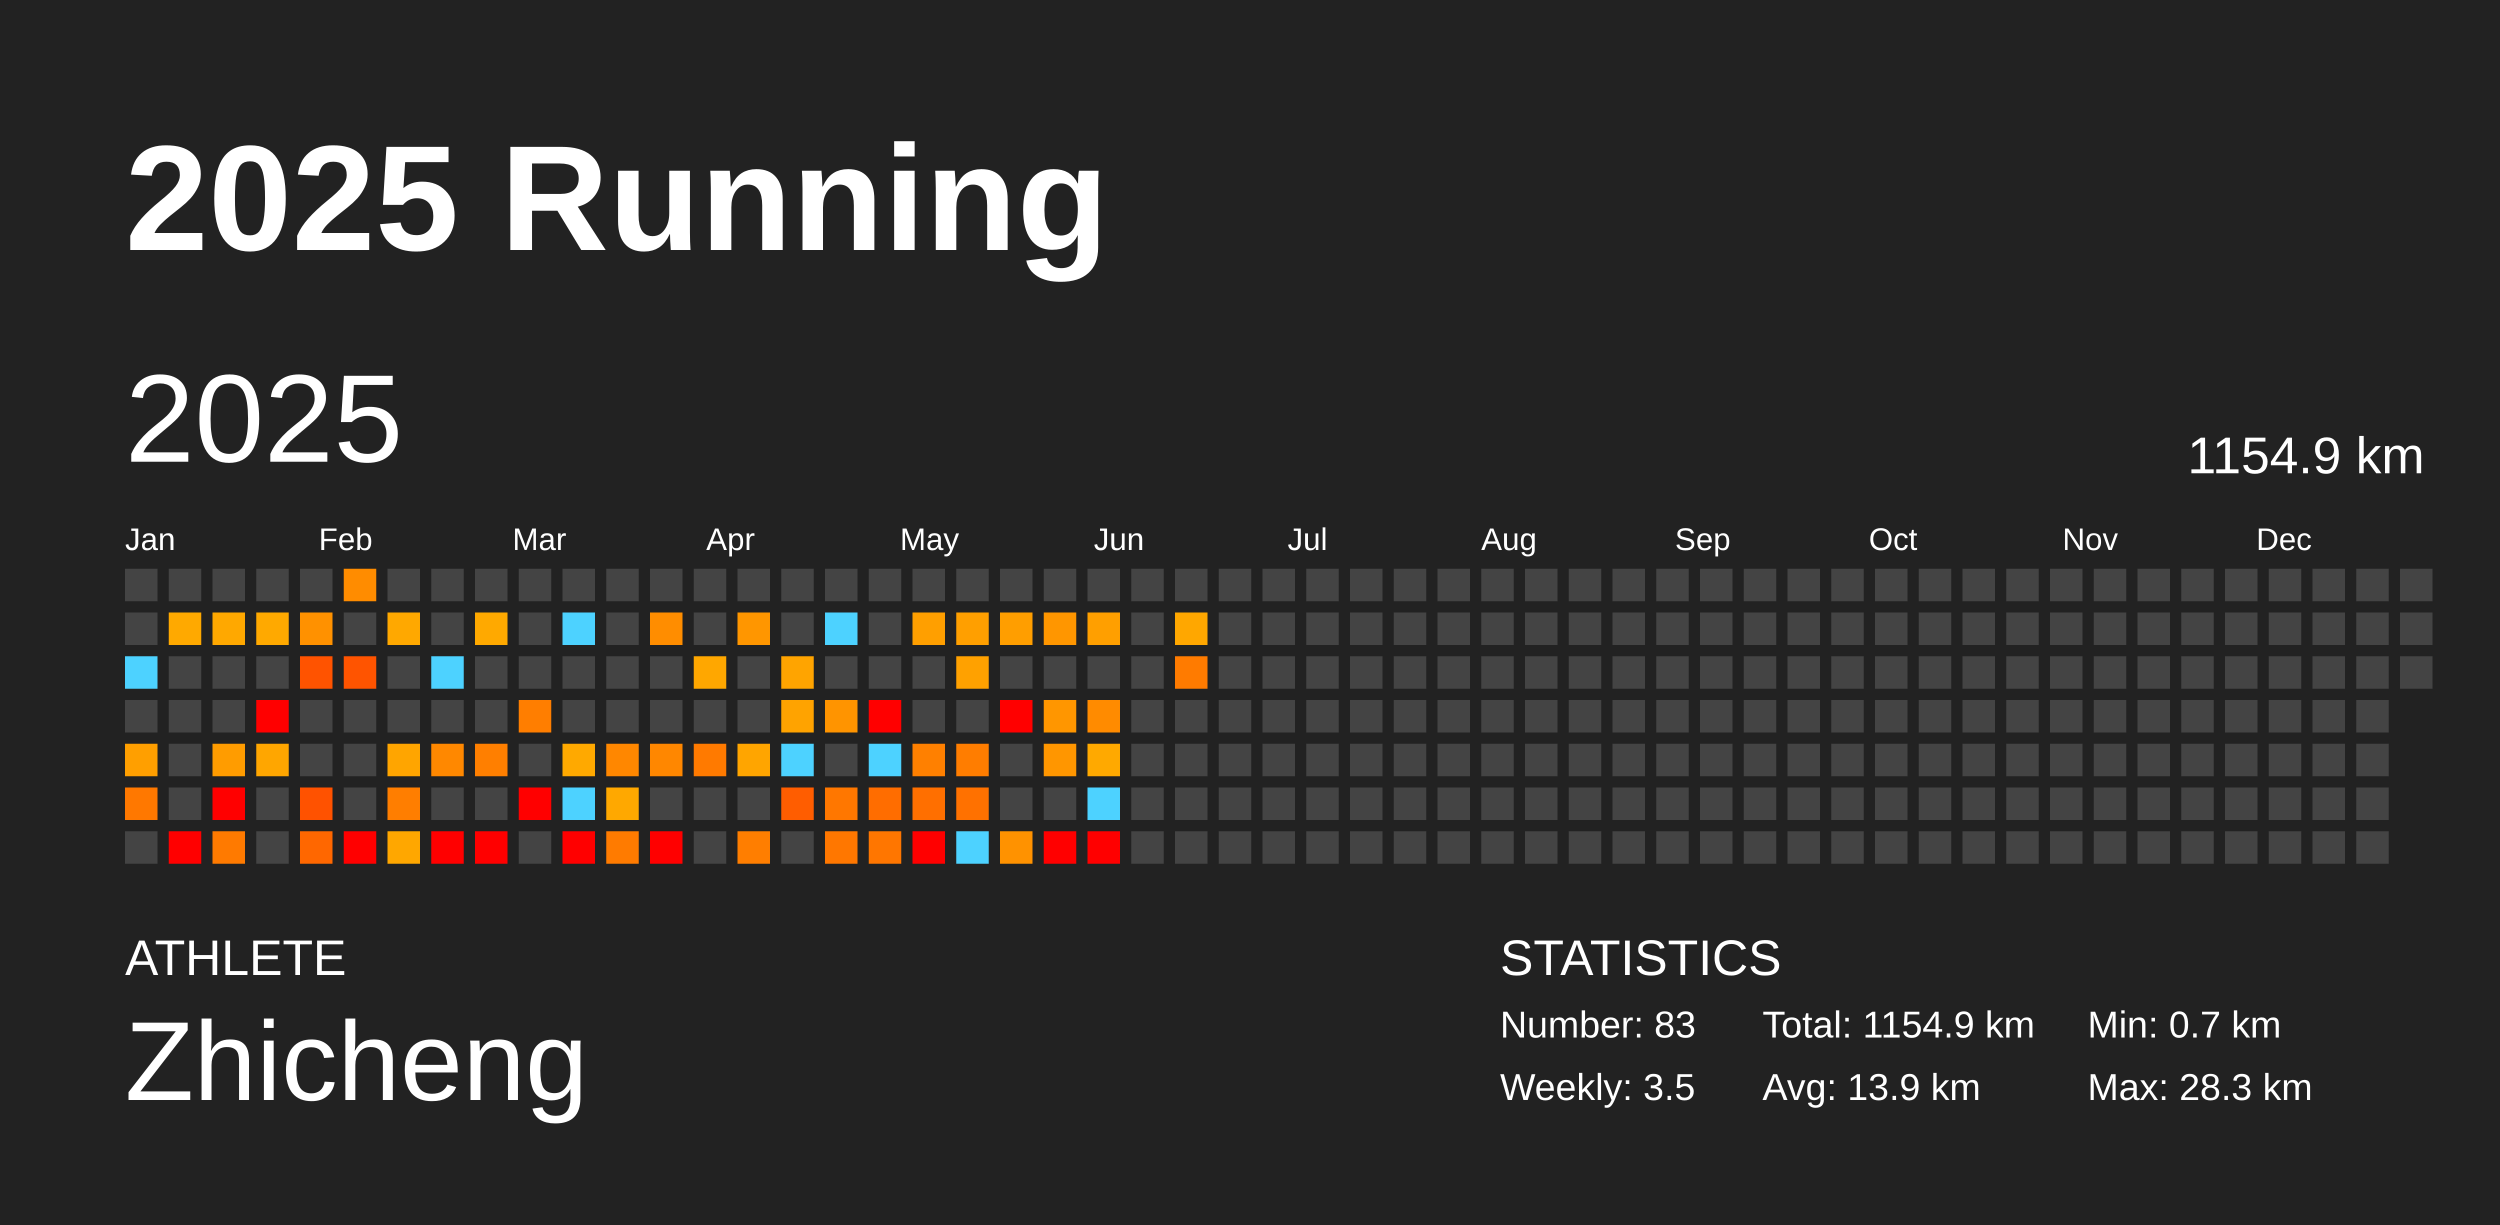
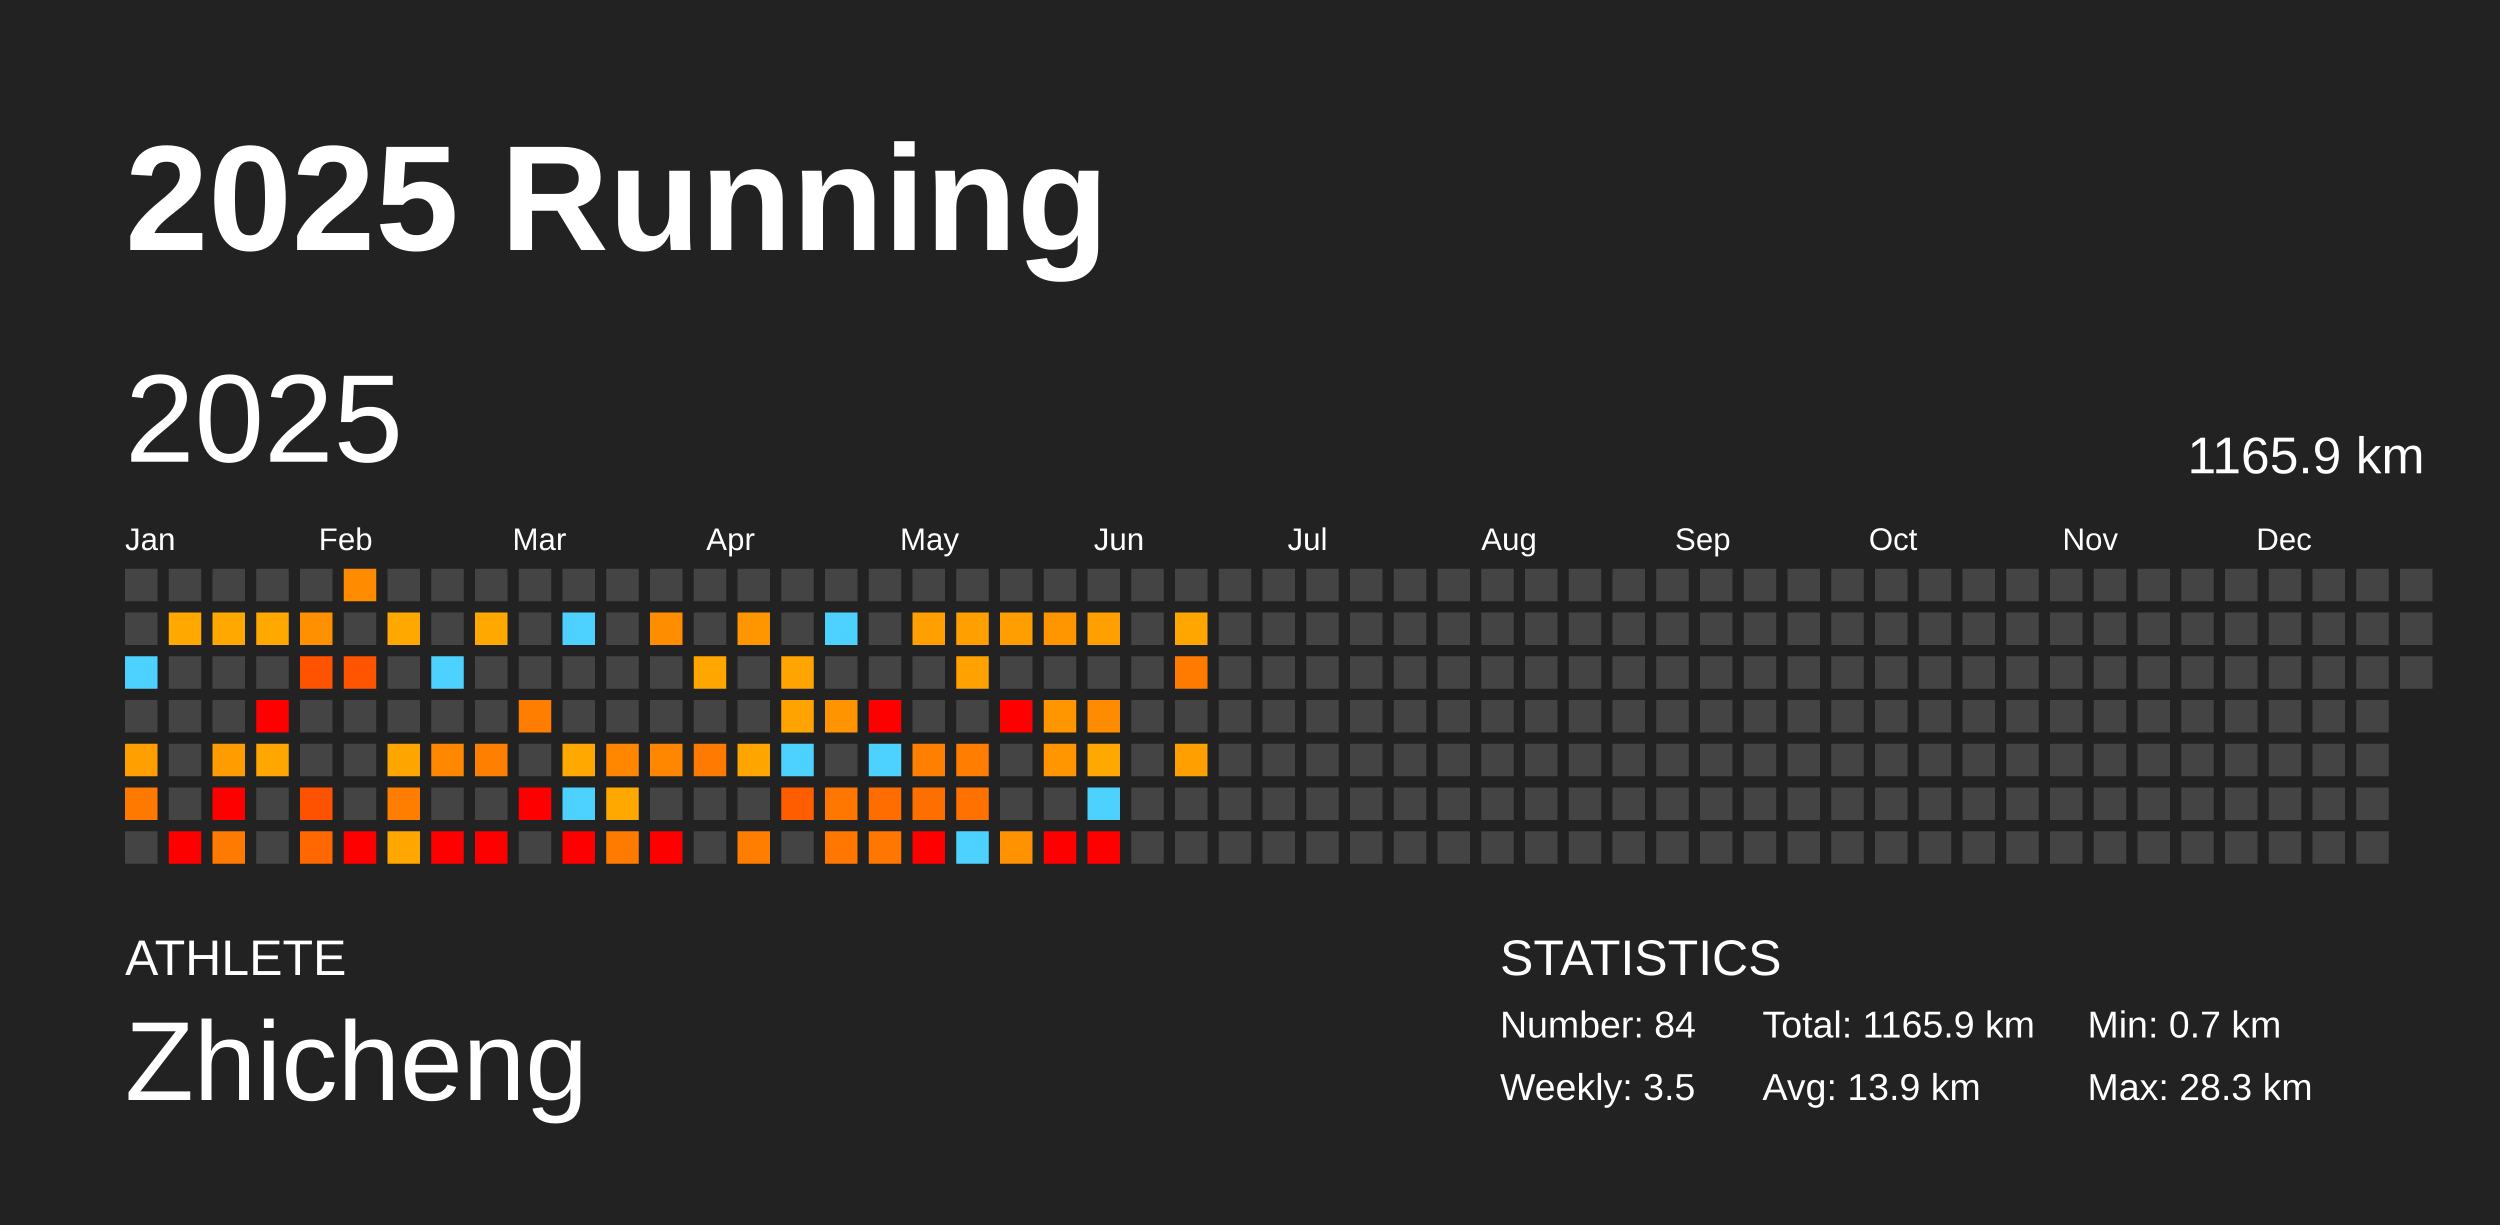
<svg xmlns="http://www.w3.org/2000/svg" baseProfile="full" height="98mm" version="1.1" viewBox="0,0,200,98" width="200mm">
  <defs />
  <rect fill="#222222" height="98" width="200" x="0" y="0" />
  <text fill="#FFFFFF" style="font-size:12px; font-family:Arial; font-weight:bold;" x="10" y="20">2025 Running</text>
  <text fill="#FFFFFF" style="font-size:4px; font-family:Arial" x="10" y="78">ATHLETE</text>
  <text fill="#FFFFFF" style="font-size:9px; font-family:Arial" x="10" y="88">Zhicheng</text>
  <text fill="#FFFFFF" style="font-size:4px; font-family:Arial" x="120" y="78">STATISTICS</text>
-   <text fill="#FFFFFF" style="font-size:3px; font-family:Arial" x="120" y="83">Number: 83</text>
+   <text fill="#FFFFFF" style="font-size:3px; font-family:Arial" x="120" y="83">Number: 84</text>
  <text fill="#FFFFFF" style="font-size:3px; font-family:Arial" x="120" y="88">Weekly: 3.5</text>
-   <text fill="#FFFFFF" style="font-size:3px; font-family:Arial" x="141" y="83">Total: 1154.9 km</text>
+   <text fill="#FFFFFF" style="font-size:3px; font-family:Arial" x="141" y="83">Total: 1165.9 km</text>
  <text fill="#FFFFFF" style="font-size:3px; font-family:Arial" x="141" y="88">Avg: 13.9 km</text>
  <text fill="#FFFFFF" style="font-size:3px; font-family:Arial" x="167" y="83">Min: 0.7 km</text>
  <text fill="#FFFFFF" style="font-size:3px; font-family:Arial" x="167" y="88">Max: 28.3 km</text>
  <text dominant-baseline="hanging" fill="#FFFFFF" style="font-size:10.0px; font-family:Arial;" x="10" y="30">2025</text>
-   <text dominant-baseline="hanging" fill="#FFFFFF" style="font-size:4.125px; font-family:Arial;" x="175" y="35">1154.9 km</text>
+   <text dominant-baseline="hanging" fill="#FFFFFF" style="font-size:4.125px; font-family:Arial;" x="175" y="35">1165.9 km</text>
  <text fill="#FFFFFF" style="font-size:2.5px; font-family:Arial" x="10.0" y="44">Jan</text>
  <text fill="#FFFFFF" style="font-size:2.5px; font-family:Arial" x="25.5" y="44">Feb</text>
  <text fill="#FFFFFF" style="font-size:2.5px; font-family:Arial" x="41.0" y="44">Mar</text>
  <text fill="#FFFFFF" style="font-size:2.5px; font-family:Arial" x="56.5" y="44">Apr</text>
  <text fill="#FFFFFF" style="font-size:2.5px; font-family:Arial" x="72.0" y="44">May</text>
  <text fill="#FFFFFF" style="font-size:2.5px; font-family:Arial" x="87.5" y="44">Jun</text>
  <text fill="#FFFFFF" style="font-size:2.5px; font-family:Arial" x="103.0" y="44">Jul</text>
  <text fill="#FFFFFF" style="font-size:2.5px; font-family:Arial" x="118.5" y="44">Aug</text>
  <text fill="#FFFFFF" style="font-size:2.5px; font-family:Arial" x="134.0" y="44">Sep</text>
  <text fill="#FFFFFF" style="font-size:2.5px; font-family:Arial" x="149.5" y="44">Oct</text>
  <text fill="#FFFFFF" style="font-size:2.5px; font-family:Arial" x="165.0" y="44">Nov</text>
  <text fill="#FFFFFF" style="font-size:2.5px; font-family:Arial" x="180.5" y="44">Dec</text>
  <rect fill="#444444" height="2.6" width="2.6" x="10.0" y="45.5" />
  <rect fill="#444444" height="2.6" width="2.6" x="10.0" y="49.0" />
  <rect fill="#4dd2ff" height="2.6" width="2.6" x="10.0" y="52.5" />
  <rect fill="#444444" height="2.6" width="2.6" x="10.0" y="56.0" />
  <rect fill="#ff9f00" height="2.6" width="2.6" x="10.0" y="59.5" />
  <rect fill="#ff7800" height="2.6" width="2.6" x="10.0" y="63.0" />
  <rect fill="#444444" height="2.6" width="2.6" x="10.0" y="66.5" />
  <rect fill="#444444" height="2.6" width="2.6" x="13.5" y="45.5" />
  <rect fill="#ffa900" height="2.6" width="2.6" x="13.5" y="49.0" />
  <rect fill="#444444" height="2.6" width="2.6" x="13.5" y="52.5" />
  <rect fill="#444444" height="2.6" width="2.6" x="13.5" y="56.0" />
  <rect fill="#444444" height="2.6" width="2.6" x="13.5" y="59.5" />
  <rect fill="#444444" height="2.6" width="2.6" x="13.5" y="63.0" />
  <rect fill="red" height="2.6" width="2.6" x="13.5" y="66.5" />
  <rect fill="#444444" height="2.6" width="2.6" x="17.0" y="45.5" />
  <rect fill="#ffa800" height="2.6" width="2.6" x="17.0" y="49.0" />
  <rect fill="#444444" height="2.6" width="2.6" x="17.0" y="52.5" />
  <rect fill="#444444" height="2.6" width="2.6" x="17.0" y="56.0" />
  <rect fill="#ff9c00" height="2.6" width="2.6" x="17.0" y="59.5" />
  <rect fill="red" height="2.6" width="2.6" x="17.0" y="63.0" />
  <rect fill="#ff7a00" height="2.6" width="2.6" x="17.0" y="66.5" />
  <rect fill="#444444" height="2.6" width="2.6" x="20.5" y="45.5" />
  <rect fill="#ffa900" height="2.6" width="2.6" x="20.5" y="49.0" />
  <rect fill="#444444" height="2.6" width="2.6" x="20.5" y="52.5" />
  <rect fill="red" height="2.6" width="2.6" x="20.5" y="56.0" />
  <rect fill="#ffa600" height="2.6" width="2.6" x="20.5" y="59.5" />
  <rect fill="#444444" height="2.6" width="2.6" x="20.5" y="63.0" />
  <rect fill="#444444" height="2.6" width="2.6" x="20.5" y="66.5" />
  <rect fill="#444444" height="2.6" width="2.6" x="24.0" y="45.5" />
  <rect fill="#ff9100" height="2.6" width="2.6" x="24.0" y="49.0" />
  <rect fill="#ff5300" height="2.6" width="2.6" x="24.0" y="52.5" />
  <rect fill="#444444" height="2.6" width="2.6" x="24.0" y="56.0" />
  <rect fill="#444444" height="2.6" width="2.6" x="24.0" y="59.5" />
  <rect fill="#ff5200" height="2.6" width="2.6" x="24.0" y="63.0" />
  <rect fill="#ff6700" height="2.6" width="2.6" x="24.0" y="66.5" />
  <rect fill="#ff8c00" height="2.6" width="2.6" x="27.5" y="45.5" />
  <rect fill="#444444" height="2.6" width="2.6" x="27.5" y="49.0" />
  <rect fill="#ff5400" height="2.6" width="2.6" x="27.5" y="52.5" />
  <rect fill="#444444" height="2.6" width="2.6" x="27.5" y="56.0" />
  <rect fill="#444444" height="2.6" width="2.6" x="27.5" y="59.5" />
  <rect fill="#444444" height="2.6" width="2.6" x="27.5" y="63.0" />
  <rect fill="red" height="2.6" width="2.6" x="27.5" y="66.5" />
  <rect fill="#444444" height="2.6" width="2.6" x="31.0" y="45.5" />
  <rect fill="#ffa800" height="2.6" width="2.6" x="31.0" y="49.0" />
  <rect fill="#444444" height="2.6" width="2.6" x="31.0" y="52.5" />
  <rect fill="#444444" height="2.6" width="2.6" x="31.0" y="56.0" />
  <rect fill="#ffa500" height="2.6" width="2.6" x="31.0" y="59.5" />
  <rect fill="#ff7e00" height="2.6" width="2.6" x="31.0" y="63.0" />
  <rect fill="#ffa700" height="2.6" width="2.6" x="31.0" y="66.5" />
  <rect fill="#444444" height="2.6" width="2.6" x="34.5" y="45.5" />
  <rect fill="#444444" height="2.6" width="2.6" x="34.5" y="49.0" />
  <rect fill="#4dd2ff" height="2.6" width="2.6" x="34.5" y="52.5" />
  <rect fill="#444444" height="2.6" width="2.6" x="34.5" y="56.0" />
  <rect fill="#ff8800" height="2.6" width="2.6" x="34.5" y="59.5" />
  <rect fill="#444444" height="2.6" width="2.6" x="34.5" y="63.0" />
  <rect fill="red" height="2.6" width="2.6" x="34.5" y="66.5" />
  <rect fill="#444444" height="2.6" width="2.6" x="38.0" y="45.5" />
  <rect fill="#ffa900" height="2.6" width="2.6" x="38.0" y="49.0" />
  <rect fill="#444444" height="2.6" width="2.6" x="38.0" y="52.5" />
  <rect fill="#444444" height="2.6" width="2.6" x="38.0" y="56.0" />
  <rect fill="#ff7f00" height="2.6" width="2.6" x="38.0" y="59.5" />
  <rect fill="#444444" height="2.6" width="2.6" x="38.0" y="63.0" />
  <rect fill="red" height="2.6" width="2.6" x="38.0" y="66.5" />
  <rect fill="#444444" height="2.6" width="2.6" x="41.5" y="45.5" />
  <rect fill="#444444" height="2.6" width="2.6" x="41.5" y="49.0" />
  <rect fill="#444444" height="2.6" width="2.6" x="41.5" y="52.5" />
  <rect fill="#ff7e00" height="2.6" width="2.6" x="41.5" y="56.0" />
  <rect fill="#444444" height="2.6" width="2.6" x="41.5" y="59.5" />
  <rect fill="red" height="2.6" width="2.6" x="41.5" y="63.0" />
  <rect fill="#444444" height="2.6" width="2.6" x="41.5" y="66.5" />
  <rect fill="#444444" height="2.6" width="2.6" x="45.0" y="45.5" />
  <rect fill="#4dd2ff" height="2.6" width="2.6" x="45.0" y="49.0" />
  <rect fill="#444444" height="2.6" width="2.6" x="45.0" y="52.5" />
  <rect fill="#444444" height="2.6" width="2.6" x="45.0" y="56.0" />
  <rect fill="#ffa900" height="2.6" width="2.6" x="45.0" y="59.5" />
  <rect fill="#4dd2ff" height="2.6" width="2.6" x="45.0" y="63.0" />
  <rect fill="red" height="2.6" width="2.6" x="45.0" y="66.5" />
  <rect fill="#444444" height="2.6" width="2.6" x="48.5" y="45.5" />
  <rect fill="#444444" height="2.6" width="2.6" x="48.5" y="49.0" />
  <rect fill="#444444" height="2.6" width="2.6" x="48.5" y="52.5" />
  <rect fill="#444444" height="2.6" width="2.6" x="48.5" y="56.0" />
  <rect fill="#ff8700" height="2.6" width="2.6" x="48.5" y="59.5" />
  <rect fill="#ffa800" height="2.6" width="2.6" x="48.5" y="63.0" />
  <rect fill="#ff7b00" height="2.6" width="2.6" x="48.5" y="66.5" />
  <rect fill="#444444" height="2.6" width="2.6" x="52.0" y="45.5" />
  <rect fill="#ff8d00" height="2.6" width="2.6" x="52.0" y="49.0" />
  <rect fill="#444444" height="2.6" width="2.6" x="52.0" y="52.5" />
  <rect fill="#444444" height="2.6" width="2.6" x="52.0" y="56.0" />
  <rect fill="#ff8700" height="2.6" width="2.6" x="52.0" y="59.5" />
  <rect fill="#444444" height="2.6" width="2.6" x="52.0" y="63.0" />
  <rect fill="red" height="2.6" width="2.6" x="52.0" y="66.5" />
  <rect fill="#444444" height="2.6" width="2.6" x="55.5" y="45.5" />
  <rect fill="#444444" height="2.6" width="2.6" x="55.5" y="49.0" />
  <rect fill="#ffa700" height="2.6" width="2.6" x="55.5" y="52.5" />
  <rect fill="#444444" height="2.6" width="2.6" x="55.5" y="56.0" />
  <rect fill="#ff7a00" height="2.6" width="2.6" x="55.5" y="59.5" />
  <rect fill="#444444" height="2.6" width="2.6" x="55.5" y="63.0" />
  <rect fill="#444444" height="2.6" width="2.6" x="55.5" y="66.5" />
  <rect fill="#444444" height="2.6" width="2.6" x="59.0" y="45.5" />
  <rect fill="#ff9600" height="2.6" width="2.6" x="59.0" y="49.0" />
  <rect fill="#444444" height="2.6" width="2.6" x="59.0" y="52.5" />
  <rect fill="#444444" height="2.6" width="2.6" x="59.0" y="56.0" />
  <rect fill="#ffa500" height="2.6" width="2.6" x="59.0" y="59.5" />
  <rect fill="#444444" height="2.6" width="2.6" x="59.0" y="63.0" />
  <rect fill="#ff7e00" height="2.6" width="2.6" x="59.0" y="66.5" />
  <rect fill="#444444" height="2.6" width="2.6" x="62.5" y="45.5" />
  <rect fill="#444444" height="2.6" width="2.6" x="62.5" y="49.0" />
  <rect fill="#ffa400" height="2.6" width="2.6" x="62.5" y="52.5" />
  <rect fill="#ffa300" height="2.6" width="2.6" x="62.5" y="56.0" />
  <rect fill="#4dd2ff" height="2.6" width="2.6" x="62.5" y="59.5" />
  <rect fill="#ff5d00" height="2.6" width="2.6" x="62.5" y="63.0" />
  <rect fill="#444444" height="2.6" width="2.6" x="62.5" y="66.5" />
  <rect fill="#444444" height="2.6" width="2.6" x="66.0" y="45.5" />
  <rect fill="#4dd2ff" height="2.6" width="2.6" x="66.0" y="49.0" />
  <rect fill="#444444" height="2.6" width="2.6" x="66.0" y="52.5" />
  <rect fill="#ff9400" height="2.6" width="2.6" x="66.0" y="56.0" />
  <rect fill="#444444" height="2.6" width="2.6" x="66.0" y="59.5" />
  <rect fill="#ff7700" height="2.6" width="2.6" x="66.0" y="63.0" />
  <rect fill="#ff7700" height="2.6" width="2.6" x="66.0" y="66.5" />
  <rect fill="#444444" height="2.6" width="2.6" x="69.5" y="45.5" />
  <rect fill="#444444" height="2.6" width="2.6" x="69.5" y="49.0" />
  <rect fill="#444444" height="2.6" width="2.6" x="69.5" y="52.5" />
  <rect fill="red" height="2.6" width="2.6" x="69.5" y="56.0" />
  <rect fill="#4dd2ff" height="2.6" width="2.6" x="69.5" y="59.5" />
  <rect fill="#ff6d00" height="2.6" width="2.6" x="69.5" y="63.0" />
  <rect fill="#ff7600" height="2.6" width="2.6" x="69.5" y="66.5" />
  <rect fill="#444444" height="2.6" width="2.6" x="73.0" y="45.5" />
  <rect fill="#ff9f00" height="2.6" width="2.6" x="73.0" y="49.0" />
  <rect fill="#444444" height="2.6" width="2.6" x="73.0" y="52.5" />
  <rect fill="#444444" height="2.6" width="2.6" x="73.0" y="56.0" />
  <rect fill="#ff8000" height="2.6" width="2.6" x="73.0" y="59.5" />
  <rect fill="#ff6f00" height="2.6" width="2.6" x="73.0" y="63.0" />
  <rect fill="red" height="2.6" width="2.6" x="73.0" y="66.5" />
  <rect fill="#444444" height="2.6" width="2.6" x="76.5" y="45.5" />
  <rect fill="#ff9f00" height="2.6" width="2.6" x="76.5" y="49.0" />
  <rect fill="#ffa100" height="2.6" width="2.6" x="76.5" y="52.5" />
  <rect fill="#444444" height="2.6" width="2.6" x="76.5" y="56.0" />
  <rect fill="#ff7d00" height="2.6" width="2.6" x="76.5" y="59.5" />
  <rect fill="#ff7100" height="2.6" width="2.6" x="76.5" y="63.0" />
  <rect fill="#4dd2ff" height="2.6" width="2.6" x="76.5" y="66.5" />
  <rect fill="#444444" height="2.6" width="2.6" x="80.0" y="45.5" />
  <rect fill="#ff9e00" height="2.6" width="2.6" x="80.0" y="49.0" />
  <rect fill="#444444" height="2.6" width="2.6" x="80.0" y="52.5" />
  <rect fill="red" height="2.6" width="2.6" x="80.0" y="56.0" />
  <rect fill="#444444" height="2.6" width="2.6" x="80.0" y="59.5" />
  <rect fill="#444444" height="2.6" width="2.6" x="80.0" y="63.0" />
  <rect fill="#ff9200" height="2.6" width="2.6" x="80.0" y="66.5" />
  <rect fill="#444444" height="2.6" width="2.6" x="83.5" y="45.5" />
  <rect fill="#ff9600" height="2.6" width="2.6" x="83.5" y="49.0" />
  <rect fill="#444444" height="2.6" width="2.6" x="83.5" y="52.5" />
  <rect fill="#ff9600" height="2.6" width="2.6" x="83.5" y="56.0" />
  <rect fill="#ff9600" height="2.6" width="2.6" x="83.5" y="59.5" />
  <rect fill="#444444" height="2.6" width="2.6" x="83.5" y="63.0" />
  <rect fill="red" height="2.6" width="2.6" x="83.5" y="66.5" />
  <rect fill="#444444" height="2.6" width="2.6" x="87.0" y="45.5" />
  <rect fill="#ff9f00" height="2.6" width="2.6" x="87.0" y="49.0" />
  <rect fill="#444444" height="2.6" width="2.6" x="87.0" y="52.5" />
  <rect fill="#ff8b00" height="2.6" width="2.6" x="87.0" y="56.0" />
  <rect fill="#ffa900" height="2.6" width="2.6" x="87.0" y="59.5" />
  <rect fill="#4dd2ff" height="2.6" width="2.6" x="87.0" y="63.0" />
  <rect fill="red" height="2.6" width="2.6" x="87.0" y="66.5" />
  <rect fill="#444444" height="2.6" width="2.6" x="90.5" y="45.5" />
  <rect fill="#444444" height="2.6" width="2.6" x="90.5" y="49.0" />
  <rect fill="#444444" height="2.6" width="2.6" x="90.5" y="52.5" />
  <rect fill="#444444" height="2.6" width="2.6" x="90.5" y="56.0" />
  <rect fill="#444444" height="2.6" width="2.6" x="90.5" y="59.5" />
  <rect fill="#444444" height="2.6" width="2.6" x="90.5" y="63.0" />
  <rect fill="#444444" height="2.6" width="2.6" x="90.5" y="66.5" />
  <rect fill="#444444" height="2.6" width="2.6" x="94.0" y="45.5" />
  <rect fill="#ffa700" height="2.6" width="2.6" x="94.0" y="49.0" />
  <rect fill="#ff7b00" height="2.6" width="2.6" x="94.0" y="52.5" />
  <rect fill="#444444" height="2.6" width="2.6" x="94.0" y="56.0" />
-   <rect fill="#444444" height="2.6" width="2.6" x="94.0" y="59.5" />
+   <rect fill="#ff9f00" height="2.6" width="2.6" x="94.0" y="59.5" />
  <rect fill="#444444" height="2.6" width="2.6" x="94.0" y="63.0" />
  <rect fill="#444444" height="2.6" width="2.6" x="94.0" y="66.5" />
  <rect fill="#444444" height="2.6" width="2.6" x="97.5" y="45.5" />
  <rect fill="#444444" height="2.6" width="2.6" x="97.5" y="49.0" />
  <rect fill="#444444" height="2.6" width="2.6" x="97.5" y="52.5" />
  <rect fill="#444444" height="2.6" width="2.6" x="97.5" y="56.0" />
  <rect fill="#444444" height="2.6" width="2.6" x="97.5" y="59.5" />
  <rect fill="#444444" height="2.6" width="2.6" x="97.5" y="63.0" />
  <rect fill="#444444" height="2.6" width="2.6" x="97.5" y="66.5" />
  <rect fill="#444444" height="2.6" width="2.6" x="101.0" y="45.5" />
  <rect fill="#444444" height="2.6" width="2.6" x="101.0" y="49.0" />
  <rect fill="#444444" height="2.6" width="2.6" x="101.0" y="52.5" />
  <rect fill="#444444" height="2.6" width="2.6" x="101.0" y="56.0" />
  <rect fill="#444444" height="2.6" width="2.6" x="101.0" y="59.5" />
  <rect fill="#444444" height="2.6" width="2.6" x="101.0" y="63.0" />
  <rect fill="#444444" height="2.6" width="2.6" x="101.0" y="66.5" />
  <rect fill="#444444" height="2.6" width="2.6" x="104.5" y="45.5" />
  <rect fill="#444444" height="2.6" width="2.6" x="104.5" y="49.0" />
  <rect fill="#444444" height="2.6" width="2.6" x="104.5" y="52.5" />
  <rect fill="#444444" height="2.6" width="2.6" x="104.5" y="56.0" />
  <rect fill="#444444" height="2.6" width="2.6" x="104.5" y="59.5" />
  <rect fill="#444444" height="2.6" width="2.6" x="104.5" y="63.0" />
  <rect fill="#444444" height="2.6" width="2.6" x="104.5" y="66.5" />
  <rect fill="#444444" height="2.6" width="2.6" x="108.0" y="45.5" />
  <rect fill="#444444" height="2.6" width="2.6" x="108.0" y="49.0" />
  <rect fill="#444444" height="2.6" width="2.6" x="108.0" y="52.5" />
  <rect fill="#444444" height="2.6" width="2.6" x="108.0" y="56.0" />
  <rect fill="#444444" height="2.6" width="2.6" x="108.0" y="59.5" />
  <rect fill="#444444" height="2.6" width="2.6" x="108.0" y="63.0" />
  <rect fill="#444444" height="2.6" width="2.6" x="108.0" y="66.5" />
  <rect fill="#444444" height="2.6" width="2.6" x="111.5" y="45.5" />
  <rect fill="#444444" height="2.6" width="2.6" x="111.5" y="49.0" />
  <rect fill="#444444" height="2.6" width="2.6" x="111.5" y="52.5" />
  <rect fill="#444444" height="2.6" width="2.6" x="111.5" y="56.0" />
  <rect fill="#444444" height="2.6" width="2.6" x="111.5" y="59.5" />
  <rect fill="#444444" height="2.6" width="2.6" x="111.5" y="63.0" />
  <rect fill="#444444" height="2.6" width="2.6" x="111.5" y="66.5" />
  <rect fill="#444444" height="2.6" width="2.6" x="115.0" y="45.5" />
  <rect fill="#444444" height="2.6" width="2.6" x="115.0" y="49.0" />
  <rect fill="#444444" height="2.6" width="2.6" x="115.0" y="52.5" />
  <rect fill="#444444" height="2.6" width="2.6" x="115.0" y="56.0" />
  <rect fill="#444444" height="2.6" width="2.6" x="115.0" y="59.5" />
  <rect fill="#444444" height="2.6" width="2.6" x="115.0" y="63.0" />
  <rect fill="#444444" height="2.6" width="2.6" x="115.0" y="66.5" />
  <rect fill="#444444" height="2.6" width="2.6" x="118.5" y="45.5" />
  <rect fill="#444444" height="2.6" width="2.6" x="118.5" y="49.0" />
  <rect fill="#444444" height="2.6" width="2.6" x="118.5" y="52.5" />
  <rect fill="#444444" height="2.6" width="2.6" x="118.5" y="56.0" />
  <rect fill="#444444" height="2.6" width="2.6" x="118.5" y="59.5" />
  <rect fill="#444444" height="2.6" width="2.6" x="118.5" y="63.0" />
  <rect fill="#444444" height="2.6" width="2.6" x="118.5" y="66.5" />
  <rect fill="#444444" height="2.6" width="2.6" x="122.0" y="45.5" />
  <rect fill="#444444" height="2.6" width="2.6" x="122.0" y="49.0" />
  <rect fill="#444444" height="2.6" width="2.6" x="122.0" y="52.5" />
  <rect fill="#444444" height="2.6" width="2.6" x="122.0" y="56.0" />
  <rect fill="#444444" height="2.6" width="2.6" x="122.0" y="59.5" />
  <rect fill="#444444" height="2.6" width="2.6" x="122.0" y="63.0" />
  <rect fill="#444444" height="2.6" width="2.6" x="122.0" y="66.5" />
  <rect fill="#444444" height="2.6" width="2.6" x="125.5" y="45.5" />
  <rect fill="#444444" height="2.6" width="2.6" x="125.5" y="49.0" />
  <rect fill="#444444" height="2.6" width="2.6" x="125.5" y="52.5" />
  <rect fill="#444444" height="2.6" width="2.6" x="125.5" y="56.0" />
  <rect fill="#444444" height="2.6" width="2.6" x="125.5" y="59.5" />
  <rect fill="#444444" height="2.6" width="2.6" x="125.5" y="63.0" />
  <rect fill="#444444" height="2.6" width="2.6" x="125.5" y="66.5" />
  <rect fill="#444444" height="2.6" width="2.6" x="129.0" y="45.5" />
  <rect fill="#444444" height="2.6" width="2.6" x="129.0" y="49.0" />
  <rect fill="#444444" height="2.6" width="2.6" x="129.0" y="52.5" />
  <rect fill="#444444" height="2.6" width="2.6" x="129.0" y="56.0" />
  <rect fill="#444444" height="2.6" width="2.6" x="129.0" y="59.5" />
  <rect fill="#444444" height="2.6" width="2.6" x="129.0" y="63.0" />
  <rect fill="#444444" height="2.6" width="2.6" x="129.0" y="66.5" />
  <rect fill="#444444" height="2.6" width="2.6" x="132.5" y="45.5" />
  <rect fill="#444444" height="2.6" width="2.6" x="132.5" y="49.0" />
  <rect fill="#444444" height="2.6" width="2.6" x="132.5" y="52.5" />
  <rect fill="#444444" height="2.6" width="2.6" x="132.5" y="56.0" />
  <rect fill="#444444" height="2.6" width="2.6" x="132.5" y="59.5" />
  <rect fill="#444444" height="2.6" width="2.6" x="132.5" y="63.0" />
  <rect fill="#444444" height="2.6" width="2.6" x="132.5" y="66.5" />
  <rect fill="#444444" height="2.6" width="2.6" x="136.0" y="45.5" />
  <rect fill="#444444" height="2.6" width="2.6" x="136.0" y="49.0" />
  <rect fill="#444444" height="2.6" width="2.6" x="136.0" y="52.5" />
  <rect fill="#444444" height="2.6" width="2.6" x="136.0" y="56.0" />
  <rect fill="#444444" height="2.6" width="2.6" x="136.0" y="59.5" />
  <rect fill="#444444" height="2.6" width="2.6" x="136.0" y="63.0" />
  <rect fill="#444444" height="2.6" width="2.6" x="136.0" y="66.5" />
  <rect fill="#444444" height="2.6" width="2.6" x="139.5" y="45.5" />
  <rect fill="#444444" height="2.6" width="2.6" x="139.5" y="49.0" />
  <rect fill="#444444" height="2.6" width="2.6" x="139.5" y="52.5" />
  <rect fill="#444444" height="2.6" width="2.6" x="139.5" y="56.0" />
  <rect fill="#444444" height="2.6" width="2.6" x="139.5" y="59.5" />
  <rect fill="#444444" height="2.6" width="2.6" x="139.5" y="63.0" />
  <rect fill="#444444" height="2.6" width="2.6" x="139.5" y="66.5" />
  <rect fill="#444444" height="2.6" width="2.6" x="143.0" y="45.5" />
  <rect fill="#444444" height="2.6" width="2.6" x="143.0" y="49.0" />
  <rect fill="#444444" height="2.6" width="2.6" x="143.0" y="52.5" />
  <rect fill="#444444" height="2.6" width="2.6" x="143.0" y="56.0" />
  <rect fill="#444444" height="2.6" width="2.6" x="143.0" y="59.5" />
  <rect fill="#444444" height="2.6" width="2.6" x="143.0" y="63.0" />
  <rect fill="#444444" height="2.6" width="2.6" x="143.0" y="66.5" />
  <rect fill="#444444" height="2.6" width="2.6" x="146.5" y="45.5" />
  <rect fill="#444444" height="2.6" width="2.6" x="146.5" y="49.0" />
  <rect fill="#444444" height="2.6" width="2.6" x="146.5" y="52.5" />
  <rect fill="#444444" height="2.6" width="2.6" x="146.5" y="56.0" />
  <rect fill="#444444" height="2.6" width="2.6" x="146.5" y="59.5" />
  <rect fill="#444444" height="2.6" width="2.6" x="146.5" y="63.0" />
  <rect fill="#444444" height="2.6" width="2.6" x="146.5" y="66.5" />
  <rect fill="#444444" height="2.6" width="2.6" x="150.0" y="45.5" />
  <rect fill="#444444" height="2.6" width="2.6" x="150.0" y="49.0" />
  <rect fill="#444444" height="2.6" width="2.6" x="150.0" y="52.5" />
  <rect fill="#444444" height="2.6" width="2.6" x="150.0" y="56.0" />
  <rect fill="#444444" height="2.6" width="2.6" x="150.0" y="59.5" />
  <rect fill="#444444" height="2.6" width="2.6" x="150.0" y="63.0" />
  <rect fill="#444444" height="2.6" width="2.6" x="150.0" y="66.5" />
  <rect fill="#444444" height="2.6" width="2.6" x="153.5" y="45.5" />
  <rect fill="#444444" height="2.6" width="2.6" x="153.5" y="49.0" />
  <rect fill="#444444" height="2.6" width="2.6" x="153.5" y="52.5" />
  <rect fill="#444444" height="2.6" width="2.6" x="153.5" y="56.0" />
  <rect fill="#444444" height="2.6" width="2.6" x="153.5" y="59.5" />
  <rect fill="#444444" height="2.6" width="2.6" x="153.5" y="63.0" />
  <rect fill="#444444" height="2.6" width="2.6" x="153.5" y="66.5" />
  <rect fill="#444444" height="2.6" width="2.6" x="157.0" y="45.5" />
  <rect fill="#444444" height="2.6" width="2.6" x="157.0" y="49.0" />
  <rect fill="#444444" height="2.6" width="2.6" x="157.0" y="52.5" />
  <rect fill="#444444" height="2.6" width="2.6" x="157.0" y="56.0" />
  <rect fill="#444444" height="2.6" width="2.6" x="157.0" y="59.5" />
  <rect fill="#444444" height="2.6" width="2.6" x="157.0" y="63.0" />
  <rect fill="#444444" height="2.6" width="2.6" x="157.0" y="66.5" />
  <rect fill="#444444" height="2.6" width="2.6" x="160.5" y="45.5" />
  <rect fill="#444444" height="2.6" width="2.6" x="160.5" y="49.0" />
  <rect fill="#444444" height="2.6" width="2.6" x="160.5" y="52.5" />
  <rect fill="#444444" height="2.6" width="2.6" x="160.5" y="56.0" />
  <rect fill="#444444" height="2.6" width="2.6" x="160.5" y="59.5" />
  <rect fill="#444444" height="2.6" width="2.6" x="160.5" y="63.0" />
  <rect fill="#444444" height="2.6" width="2.6" x="160.5" y="66.5" />
  <rect fill="#444444" height="2.6" width="2.6" x="164.0" y="45.5" />
  <rect fill="#444444" height="2.6" width="2.6" x="164.0" y="49.0" />
  <rect fill="#444444" height="2.6" width="2.6" x="164.0" y="52.5" />
  <rect fill="#444444" height="2.6" width="2.6" x="164.0" y="56.0" />
  <rect fill="#444444" height="2.6" width="2.6" x="164.0" y="59.5" />
  <rect fill="#444444" height="2.6" width="2.6" x="164.0" y="63.0" />
  <rect fill="#444444" height="2.6" width="2.6" x="164.0" y="66.5" />
  <rect fill="#444444" height="2.6" width="2.6" x="167.5" y="45.5" />
  <rect fill="#444444" height="2.6" width="2.6" x="167.5" y="49.0" />
  <rect fill="#444444" height="2.6" width="2.6" x="167.5" y="52.5" />
  <rect fill="#444444" height="2.6" width="2.6" x="167.5" y="56.0" />
  <rect fill="#444444" height="2.6" width="2.6" x="167.5" y="59.5" />
  <rect fill="#444444" height="2.6" width="2.6" x="167.5" y="63.0" />
  <rect fill="#444444" height="2.6" width="2.6" x="167.5" y="66.5" />
  <rect fill="#444444" height="2.6" width="2.6" x="171.0" y="45.5" />
  <rect fill="#444444" height="2.6" width="2.6" x="171.0" y="49.0" />
  <rect fill="#444444" height="2.6" width="2.6" x="171.0" y="52.5" />
  <rect fill="#444444" height="2.6" width="2.6" x="171.0" y="56.0" />
  <rect fill="#444444" height="2.6" width="2.6" x="171.0" y="59.5" />
  <rect fill="#444444" height="2.6" width="2.6" x="171.0" y="63.0" />
  <rect fill="#444444" height="2.6" width="2.6" x="171.0" y="66.5" />
  <rect fill="#444444" height="2.6" width="2.6" x="174.5" y="45.5" />
  <rect fill="#444444" height="2.6" width="2.6" x="174.5" y="49.0" />
  <rect fill="#444444" height="2.6" width="2.6" x="174.5" y="52.5" />
  <rect fill="#444444" height="2.6" width="2.6" x="174.5" y="56.0" />
  <rect fill="#444444" height="2.6" width="2.6" x="174.5" y="59.5" />
  <rect fill="#444444" height="2.6" width="2.6" x="174.5" y="63.0" />
  <rect fill="#444444" height="2.6" width="2.6" x="174.5" y="66.5" />
  <rect fill="#444444" height="2.6" width="2.6" x="178.0" y="45.5" />
  <rect fill="#444444" height="2.6" width="2.6" x="178.0" y="49.0" />
  <rect fill="#444444" height="2.6" width="2.6" x="178.0" y="52.5" />
  <rect fill="#444444" height="2.6" width="2.6" x="178.0" y="56.0" />
  <rect fill="#444444" height="2.6" width="2.6" x="178.0" y="59.5" />
  <rect fill="#444444" height="2.6" width="2.6" x="178.0" y="63.0" />
  <rect fill="#444444" height="2.6" width="2.6" x="178.0" y="66.5" />
  <rect fill="#444444" height="2.6" width="2.6" x="181.5" y="45.5" />
  <rect fill="#444444" height="2.6" width="2.6" x="181.5" y="49.0" />
  <rect fill="#444444" height="2.6" width="2.6" x="181.5" y="52.5" />
  <rect fill="#444444" height="2.6" width="2.6" x="181.5" y="56.0" />
  <rect fill="#444444" height="2.6" width="2.6" x="181.5" y="59.5" />
  <rect fill="#444444" height="2.6" width="2.6" x="181.5" y="63.0" />
  <rect fill="#444444" height="2.6" width="2.6" x="181.5" y="66.5" />
  <rect fill="#444444" height="2.6" width="2.6" x="185.0" y="45.5" />
  <rect fill="#444444" height="2.6" width="2.6" x="185.0" y="49.0" />
  <rect fill="#444444" height="2.6" width="2.6" x="185.0" y="52.5" />
  <rect fill="#444444" height="2.6" width="2.6" x="185.0" y="56.0" />
  <rect fill="#444444" height="2.6" width="2.6" x="185.0" y="59.5" />
  <rect fill="#444444" height="2.6" width="2.6" x="185.0" y="63.0" />
  <rect fill="#444444" height="2.6" width="2.6" x="185.0" y="66.5" />
  <rect fill="#444444" height="2.6" width="2.6" x="188.5" y="45.5" />
  <rect fill="#444444" height="2.6" width="2.6" x="188.5" y="49.0" />
  <rect fill="#444444" height="2.6" width="2.6" x="188.5" y="52.5" />
  <rect fill="#444444" height="2.6" width="2.6" x="188.5" y="56.0" />
  <rect fill="#444444" height="2.6" width="2.6" x="188.5" y="59.5" />
  <rect fill="#444444" height="2.6" width="2.6" x="188.5" y="63.0" />
  <rect fill="#444444" height="2.6" width="2.6" x="188.5" y="66.5" />
  <rect fill="#444444" height="2.6" width="2.6" x="192.0" y="45.5" />
  <rect fill="#444444" height="2.6" width="2.6" x="192.0" y="49.0" />
  <rect fill="#444444" height="2.6" width="2.6" x="192.0" y="52.5" />
</svg>
